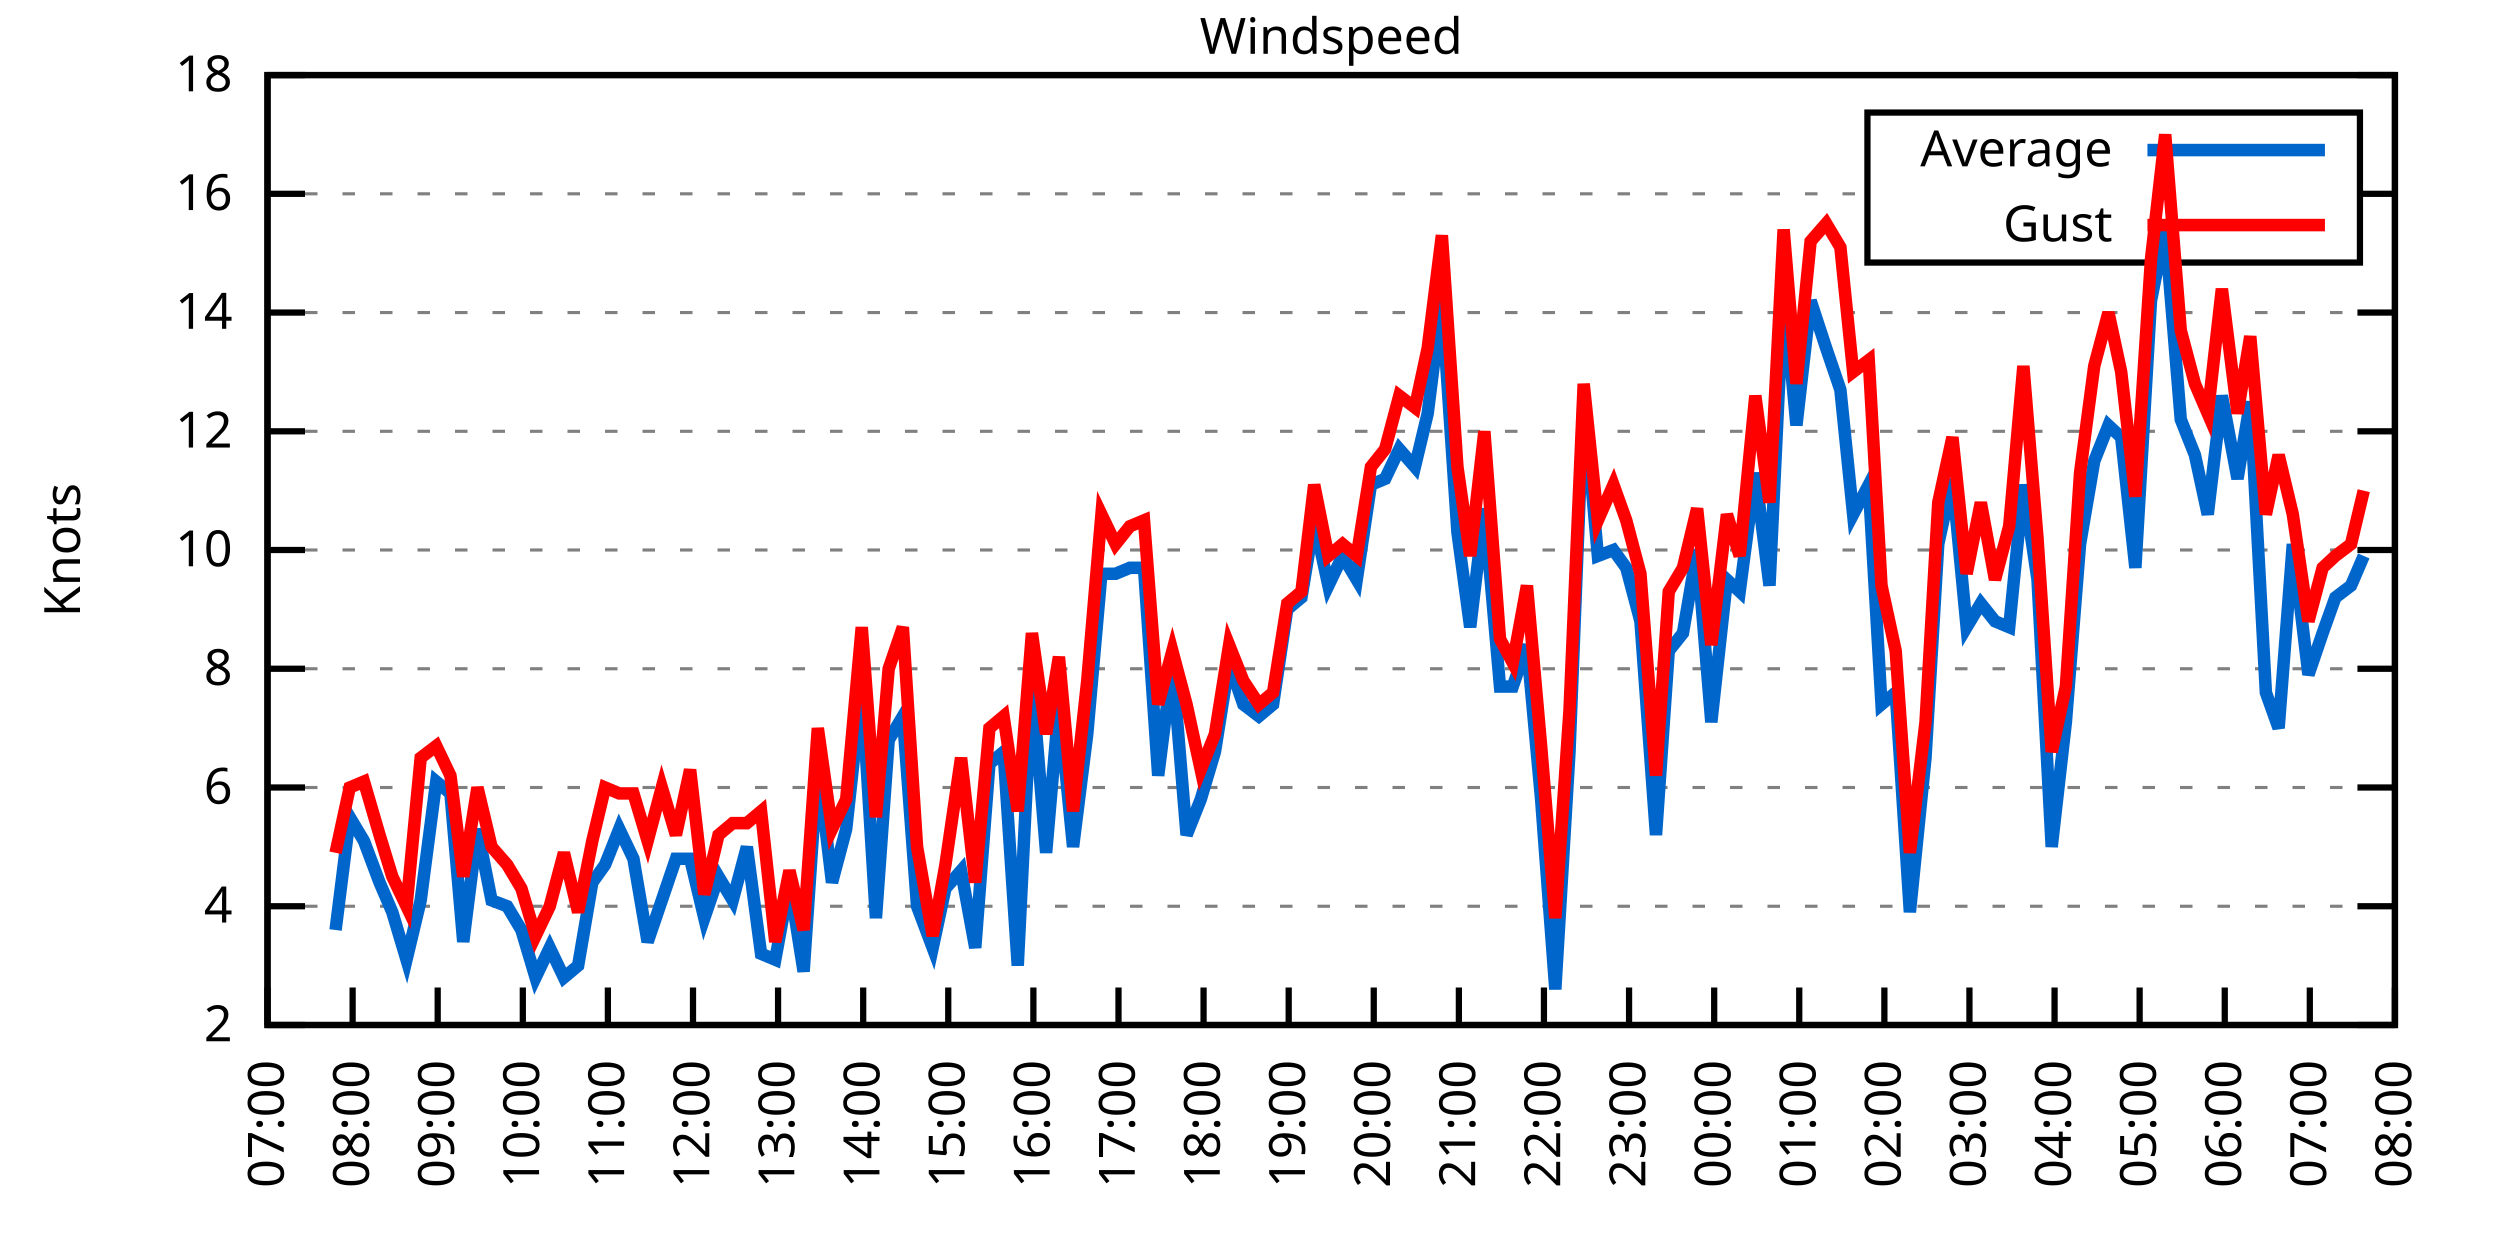
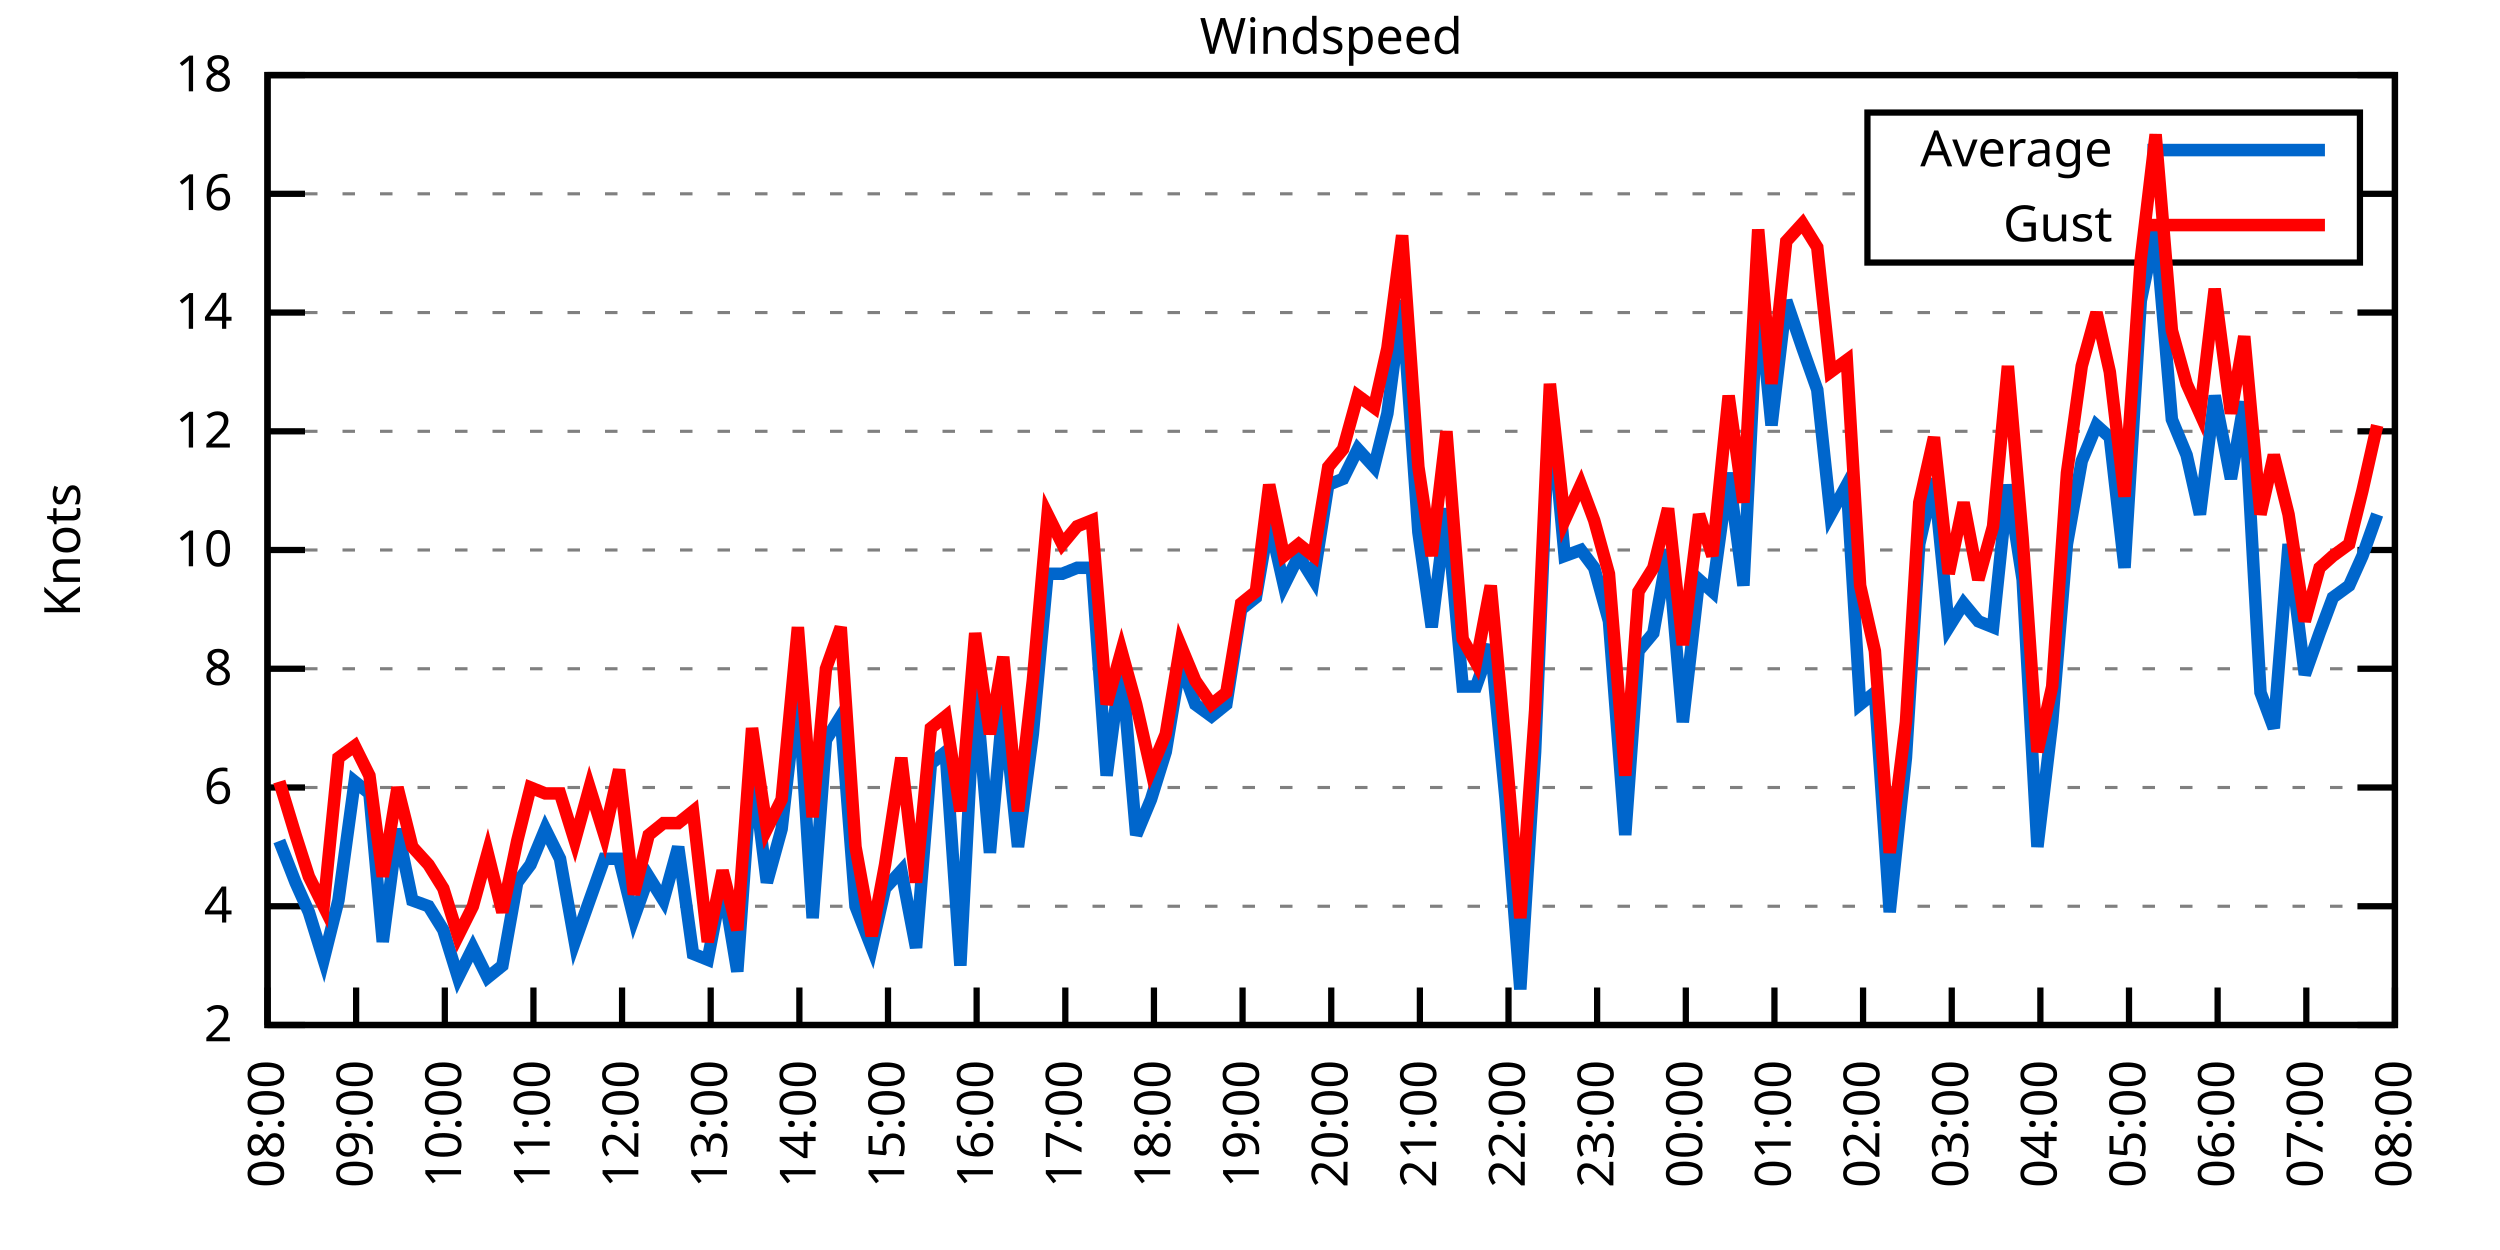
<svg xmlns="http://www.w3.org/2000/svg" xmlns:xlink="http://www.w3.org/1999/xlink" width="400" height="200" viewBox="0 0 400 200">
  <g id="gnuplot_canvas">
    <rect x="0" y="0" width="400" height="200" fill="none" />
    <defs>
      <circle id="gpDot" r="0.5" stroke-width="0.5" stroke="currentColor" />
      <path id="gpPt0" stroke-width="0.333" stroke="currentColor" d="M-1,0 h2 M0,-1 v2" />
      <path id="gpPt1" stroke-width="0.333" stroke="currentColor" d="M-1,-1 L1,1 M1,-1 L-1,1" />
      <path id="gpPt2" stroke-width="0.333" stroke="currentColor" d="M-1,0 L1,0 M0,-1 L0,1 M-1,-1 L1,1 M-1,1 L1,-1" />
      <rect id="gpPt3" stroke-width="0.333" stroke="currentColor" x="-1" y="-1" width="2" height="2" />
      <rect id="gpPt4" stroke-width="0.333" stroke="currentColor" fill="currentColor" x="-1" y="-1" width="2" height="2" />
      <circle id="gpPt5" stroke-width="0.333" stroke="currentColor" cx="0" cy="0" r="1" />
      <use xlink:href="#gpPt5" id="gpPt6" fill="currentColor" stroke="none" />
      <path id="gpPt7" stroke-width="0.333" stroke="currentColor" d="M0,-1.33 L-1.33,0.67 L1.33,0.67 z" />
      <use xlink:href="#gpPt7" id="gpPt8" fill="currentColor" stroke="none" />
      <use xlink:href="#gpPt7" id="gpPt9" stroke="currentColor" transform="rotate(180)" />
      <use xlink:href="#gpPt9" id="gpPt10" fill="currentColor" stroke="none" />
      <use xlink:href="#gpPt3" id="gpPt11" stroke="currentColor" transform="rotate(45)" />
      <use xlink:href="#gpPt11" id="gpPt12" fill="currentColor" stroke="none" />
      <path id="gpPt13" stroke-width="0.333" stroke="currentColor" d="M0,1.330 L1.265,0.411 L0.782,-1.067 L-0.782,-1.076 L-1.265,0.411 z" />
      <use xlink:href="#gpPt13" id="gpPt14" fill="currentColor" stroke="none" />
      <filter id="textbox" filterUnits="objectBoundingBox" x="0" y="0" height="1" width="1">
        <feFlood flood-color="white" flood-opacity="1" result="bgnd" />
        <feComposite in="SourceGraphic" in2="bgnd" operator="atop" />
      </filter>
      <filter id="greybox" filterUnits="objectBoundingBox" x="0" y="0" height="1" width="1">
        <feFlood flood-color="lightgrey" flood-opacity="1" result="grey" />
        <feComposite in="SourceGraphic" in2="grey" operator="atop" />
      </filter>
    </defs>
    <g fill="none" color="white" stroke="currentColor" stroke-width="1.00" stroke-linecap="butt" stroke-linejoin="miter">
</g>
    <g fill="none" color="black" stroke="currentColor" stroke-width="1.00" stroke-linecap="butt" stroke-linejoin="miter">
      <g stroke="none" shape-rendering="crispEdges">
        <polygon fill="rgb(255, 255, 255)" points="42.80,164.00 383.18,164.00 383.18,12.02 42.80,12.02 " />
      </g>
    </g>
    <g fill="none" color="black" stroke="currentColor" stroke-width="1.00" stroke-linecap="butt" stroke-linejoin="miter">
</g>
    <g fill="none" color="black" stroke="black" stroke-width="0.50" stroke-linecap="butt" stroke-linejoin="miter">
</g>
    <g fill="none" color="gray" stroke="currentColor" stroke-width="0.50" stroke-linecap="butt" stroke-linejoin="miter">
      <path stroke="gray" stroke-dasharray="2,4" class="gridline" d="M42.80,164.00 L383.19,164.00  " />
    </g>
    <g fill="none" color="gray" stroke="gray" stroke-width="1.00" stroke-linecap="butt" stroke-linejoin="miter">
</g>
    <g fill="none" color="black" stroke="currentColor" stroke-width="1.00" stroke-linecap="butt" stroke-linejoin="miter">
      <path stroke="black" d="M42.80,164.00 L48.80,164.00 M383.19,164.00 L377.19,164.00  " />
      <g transform="translate(37.20,166.60)" stroke="none" fill="black" font-family="Sans" font-size="8.00" text-anchor="end">
        <text>
          <tspan font-family="Sans"> 2</tspan>
        </text>
      </g>
    </g>
    <g fill="none" color="black" stroke="currentColor" stroke-width="1.00" stroke-linecap="butt" stroke-linejoin="miter">
</g>
    <g fill="none" color="black" stroke="black" stroke-width="0.50" stroke-linecap="butt" stroke-linejoin="miter">
</g>
    <g fill="none" color="gray" stroke="currentColor" stroke-width="0.50" stroke-linecap="butt" stroke-linejoin="miter">
      <path stroke="gray" stroke-dasharray="2,4" class="gridline" d="M42.80,145.00 L383.19,145.00  " />
    </g>
    <g fill="none" color="gray" stroke="gray" stroke-width="1.00" stroke-linecap="butt" stroke-linejoin="miter">
</g>
    <g fill="none" color="black" stroke="currentColor" stroke-width="1.00" stroke-linecap="butt" stroke-linejoin="miter">
      <path stroke="black" d="M42.80,145.00 L48.80,145.00 M383.19,145.00 L377.19,145.00  " />
      <g transform="translate(37.20,147.60)" stroke="none" fill="black" font-family="Sans" font-size="8.00" text-anchor="end">
        <text>
          <tspan font-family="Sans"> 4</tspan>
        </text>
      </g>
    </g>
    <g fill="none" color="black" stroke="currentColor" stroke-width="1.00" stroke-linecap="butt" stroke-linejoin="miter">
</g>
    <g fill="none" color="black" stroke="black" stroke-width="0.50" stroke-linecap="butt" stroke-linejoin="miter">
</g>
    <g fill="none" color="gray" stroke="currentColor" stroke-width="0.50" stroke-linecap="butt" stroke-linejoin="miter">
      <path stroke="gray" stroke-dasharray="2,4" class="gridline" d="M42.80,126.00 L383.19,126.00  " />
    </g>
    <g fill="none" color="gray" stroke="gray" stroke-width="1.00" stroke-linecap="butt" stroke-linejoin="miter">
</g>
    <g fill="none" color="black" stroke="currentColor" stroke-width="1.00" stroke-linecap="butt" stroke-linejoin="miter">
      <path stroke="black" d="M42.80,126.00 L48.80,126.00 M383.19,126.00 L377.19,126.00  " />
      <g transform="translate(37.20,128.60)" stroke="none" fill="black" font-family="Sans" font-size="8.00" text-anchor="end">
        <text>
          <tspan font-family="Sans"> 6</tspan>
        </text>
      </g>
    </g>
    <g fill="none" color="black" stroke="currentColor" stroke-width="1.00" stroke-linecap="butt" stroke-linejoin="miter">
</g>
    <g fill="none" color="black" stroke="black" stroke-width="0.50" stroke-linecap="butt" stroke-linejoin="miter">
</g>
    <g fill="none" color="gray" stroke="currentColor" stroke-width="0.50" stroke-linecap="butt" stroke-linejoin="miter">
      <path stroke="gray" stroke-dasharray="2,4" class="gridline" d="M42.80,107.00 L383.19,107.00  " />
    </g>
    <g fill="none" color="gray" stroke="gray" stroke-width="1.00" stroke-linecap="butt" stroke-linejoin="miter">
</g>
    <g fill="none" color="black" stroke="currentColor" stroke-width="1.00" stroke-linecap="butt" stroke-linejoin="miter">
      <path stroke="black" d="M42.80,107.00 L48.80,107.00 M383.19,107.00 L377.19,107.00  " />
      <g transform="translate(37.20,109.60)" stroke="none" fill="black" font-family="Sans" font-size="8.00" text-anchor="end">
        <text>
          <tspan font-family="Sans"> 8</tspan>
        </text>
      </g>
    </g>
    <g fill="none" color="black" stroke="currentColor" stroke-width="1.00" stroke-linecap="butt" stroke-linejoin="miter">
</g>
    <g fill="none" color="black" stroke="black" stroke-width="0.50" stroke-linecap="butt" stroke-linejoin="miter">
</g>
    <g fill="none" color="gray" stroke="currentColor" stroke-width="0.50" stroke-linecap="butt" stroke-linejoin="miter">
      <path stroke="gray" stroke-dasharray="2,4" class="gridline" d="M42.80,88.00 L383.19,88.00  " />
    </g>
    <g fill="none" color="gray" stroke="gray" stroke-width="1.00" stroke-linecap="butt" stroke-linejoin="miter">
</g>
    <g fill="none" color="black" stroke="currentColor" stroke-width="1.00" stroke-linecap="butt" stroke-linejoin="miter">
      <path stroke="black" d="M42.80,88.00 L48.80,88.00 M383.19,88.00 L377.19,88.00  " />
      <g transform="translate(37.20,90.60)" stroke="none" fill="black" font-family="Sans" font-size="8.00" text-anchor="end">
        <text>
          <tspan font-family="Sans"> 10</tspan>
        </text>
      </g>
    </g>
    <g fill="none" color="black" stroke="currentColor" stroke-width="1.00" stroke-linecap="butt" stroke-linejoin="miter">
</g>
    <g fill="none" color="black" stroke="black" stroke-width="0.50" stroke-linecap="butt" stroke-linejoin="miter">
</g>
    <g fill="none" color="gray" stroke="currentColor" stroke-width="0.50" stroke-linecap="butt" stroke-linejoin="miter">
      <path stroke="gray" stroke-dasharray="2,4" class="gridline" d="M42.80,69.01 L383.19,69.01  " />
    </g>
    <g fill="none" color="gray" stroke="gray" stroke-width="1.00" stroke-linecap="butt" stroke-linejoin="miter">
</g>
    <g fill="none" color="black" stroke="currentColor" stroke-width="1.00" stroke-linecap="butt" stroke-linejoin="miter">
      <path stroke="black" d="M42.80,69.01 L48.80,69.01 M383.19,69.01 L377.19,69.01  " />
      <g transform="translate(37.20,71.61)" stroke="none" fill="black" font-family="Sans" font-size="8.00" text-anchor="end">
        <text>
          <tspan font-family="Sans"> 12</tspan>
        </text>
      </g>
    </g>
    <g fill="none" color="black" stroke="currentColor" stroke-width="1.00" stroke-linecap="butt" stroke-linejoin="miter">
</g>
    <g fill="none" color="black" stroke="black" stroke-width="0.50" stroke-linecap="butt" stroke-linejoin="miter">
</g>
    <g fill="none" color="gray" stroke="currentColor" stroke-width="0.50" stroke-linecap="butt" stroke-linejoin="miter">
      <path stroke="gray" stroke-dasharray="2,4" class="gridline" d="M42.80,50.01 L383.19,50.01  " />
    </g>
    <g fill="none" color="gray" stroke="gray" stroke-width="1.00" stroke-linecap="butt" stroke-linejoin="miter">
</g>
    <g fill="none" color="black" stroke="currentColor" stroke-width="1.00" stroke-linecap="butt" stroke-linejoin="miter">
      <path stroke="black" d="M42.80,50.01 L48.80,50.01 M383.19,50.01 L377.19,50.01  " />
      <g transform="translate(37.20,52.61)" stroke="none" fill="black" font-family="Sans" font-size="8.00" text-anchor="end">
        <text>
          <tspan font-family="Sans"> 14</tspan>
        </text>
      </g>
    </g>
    <g fill="none" color="black" stroke="currentColor" stroke-width="1.00" stroke-linecap="butt" stroke-linejoin="miter">
</g>
    <g fill="none" color="black" stroke="black" stroke-width="0.50" stroke-linecap="butt" stroke-linejoin="miter">
</g>
    <g fill="none" color="gray" stroke="currentColor" stroke-width="0.50" stroke-linecap="butt" stroke-linejoin="miter">
      <path stroke="gray" stroke-dasharray="2,4" class="gridline" d="M42.80,31.01 L298.79,31.01 M377.59,31.01 L383.19,31.01  " />
    </g>
    <g fill="none" color="gray" stroke="gray" stroke-width="1.00" stroke-linecap="butt" stroke-linejoin="miter">
</g>
    <g fill="none" color="black" stroke="currentColor" stroke-width="1.00" stroke-linecap="butt" stroke-linejoin="miter">
      <path stroke="black" d="M42.80,31.01 L48.80,31.01 M383.19,31.01 L377.19,31.01  " />
      <g transform="translate(37.20,33.61)" stroke="none" fill="black" font-family="Sans" font-size="8.00" text-anchor="end">
        <text>
          <tspan font-family="Sans"> 16</tspan>
        </text>
      </g>
    </g>
    <g fill="none" color="black" stroke="currentColor" stroke-width="1.00" stroke-linecap="butt" stroke-linejoin="miter">
</g>
    <g fill="none" color="black" stroke="black" stroke-width="0.50" stroke-linecap="butt" stroke-linejoin="miter">
</g>
    <g fill="none" color="gray" stroke="currentColor" stroke-width="0.50" stroke-linecap="butt" stroke-linejoin="miter">
      <path stroke="gray" stroke-dasharray="2,4" class="gridline" d="M42.80,12.01 L383.19,12.01  " />
    </g>
    <g fill="none" color="gray" stroke="gray" stroke-width="1.00" stroke-linecap="butt" stroke-linejoin="miter">
</g>
    <g fill="none" color="black" stroke="currentColor" stroke-width="1.00" stroke-linecap="butt" stroke-linejoin="miter">
      <path stroke="black" d="M42.80,12.01 L48.80,12.01 M383.19,12.01 L377.19,12.01  " />
      <g transform="translate(37.20,14.61)" stroke="none" fill="black" font-family="Sans" font-size="8.00" text-anchor="end">
        <text>
          <tspan font-family="Sans"> 18</tspan>
        </text>
      </g>
    </g>
    <g fill="none" color="black" stroke="currentColor" stroke-width="1.00" stroke-linecap="butt" stroke-linejoin="miter">
      <path stroke="black" d="M42.80,164.00 L42.80,158.00  " />
      <g transform="translate(45.40,169.60) rotate(270.00)" stroke="none" fill="black" font-family="Sans" font-size="8.00" text-anchor="end">
        <text>
-           <tspan font-family="Sans">07:00</tspan>
-         </text>
-       </g>
-     </g>
-     <g fill="none" color="black" stroke="currentColor" stroke-width="1.00" stroke-linecap="butt" stroke-linejoin="miter">
-       <path stroke="black" d="M56.42,164.00 L56.42,158.00  " />
-       <g transform="translate(59.02,169.60) rotate(270.00)" stroke="none" fill="black" font-family="Sans" font-size="8.00" text-anchor="end">
-         <text>
          <tspan font-family="Sans">08:00</tspan>
        </text>
      </g>
    </g>
    <g fill="none" color="black" stroke="currentColor" stroke-width="1.00" stroke-linecap="butt" stroke-linejoin="miter">
-       <path stroke="black" d="M70.03,164.00 L70.03,158.00  " />
-       <g transform="translate(72.63,169.60) rotate(270.00)" stroke="none" fill="black" font-family="Sans" font-size="8.00" text-anchor="end">
+       <path stroke="black" d="M56.98,164.00 L56.98,158.00  " />
+       <g transform="translate(59.58,169.60) rotate(270.00)" stroke="none" fill="black" font-family="Sans" font-size="8.00" text-anchor="end">
        <text>
          <tspan font-family="Sans">09:00</tspan>
        </text>
      </g>
    </g>
    <g fill="none" color="black" stroke="currentColor" stroke-width="1.00" stroke-linecap="butt" stroke-linejoin="miter">
-       <path stroke="black" d="M83.65,164.00 L83.65,158.00  " />
-       <g transform="translate(86.25,169.60) rotate(270.00)" stroke="none" fill="black" font-family="Sans" font-size="8.00" text-anchor="end">
+       <path stroke="black" d="M71.17,164.00 L71.17,158.00  " />
+       <g transform="translate(73.77,169.60) rotate(270.00)" stroke="none" fill="black" font-family="Sans" font-size="8.00" text-anchor="end">
        <text>
          <tspan font-family="Sans">10:00</tspan>
        </text>
      </g>
    </g>
    <g fill="none" color="black" stroke="currentColor" stroke-width="1.00" stroke-linecap="butt" stroke-linejoin="miter">
-       <path stroke="black" d="M97.26,164.00 L97.26,158.00  " />
-       <g transform="translate(99.86,169.60) rotate(270.00)" stroke="none" fill="black" font-family="Sans" font-size="8.00" text-anchor="end">
+       <path stroke="black" d="M85.35,164.00 L85.35,158.00  " />
+       <g transform="translate(87.95,169.60) rotate(270.00)" stroke="none" fill="black" font-family="Sans" font-size="8.00" text-anchor="end">
        <text>
          <tspan font-family="Sans">11:00</tspan>
        </text>
      </g>
    </g>
    <g fill="none" color="black" stroke="currentColor" stroke-width="1.00" stroke-linecap="butt" stroke-linejoin="miter">
-       <path stroke="black" d="M110.88,164.00 L110.88,158.00  " />
-       <g transform="translate(113.48,169.60) rotate(270.00)" stroke="none" fill="black" font-family="Sans" font-size="8.00" text-anchor="end">
+       <path stroke="black" d="M99.53,164.00 L99.53,158.00  " />
+       <g transform="translate(102.13,169.60) rotate(270.00)" stroke="none" fill="black" font-family="Sans" font-size="8.00" text-anchor="end">
        <text>
          <tspan font-family="Sans">12:00</tspan>
        </text>
      </g>
    </g>
    <g fill="none" color="black" stroke="currentColor" stroke-width="1.00" stroke-linecap="butt" stroke-linejoin="miter">
-       <path stroke="black" d="M124.49,164.00 L124.49,158.00  " />
-       <g transform="translate(127.09,169.60) rotate(270.00)" stroke="none" fill="black" font-family="Sans" font-size="8.00" text-anchor="end">
+       <path stroke="black" d="M113.71,164.00 L113.71,158.00  " />
+       <g transform="translate(116.31,169.60) rotate(270.00)" stroke="none" fill="black" font-family="Sans" font-size="8.00" text-anchor="end">
        <text>
          <tspan font-family="Sans">13:00</tspan>
        </text>
      </g>
    </g>
    <g fill="none" color="black" stroke="currentColor" stroke-width="1.00" stroke-linecap="butt" stroke-linejoin="miter">
-       <path stroke="black" d="M138.11,164.00 L138.11,158.00  " />
-       <g transform="translate(140.71,169.60) rotate(270.00)" stroke="none" fill="black" font-family="Sans" font-size="8.00" text-anchor="end">
+       <path stroke="black" d="M127.90,164.00 L127.90,158.00  " />
+       <g transform="translate(130.50,169.60) rotate(270.00)" stroke="none" fill="black" font-family="Sans" font-size="8.00" text-anchor="end">
        <text>
          <tspan font-family="Sans">14:00</tspan>
        </text>
      </g>
    </g>
    <g fill="none" color="black" stroke="currentColor" stroke-width="1.00" stroke-linecap="butt" stroke-linejoin="miter">
-       <path stroke="black" d="M151.72,164.00 L151.72,158.00  " />
-       <g transform="translate(154.32,169.60) rotate(270.00)" stroke="none" fill="black" font-family="Sans" font-size="8.00" text-anchor="end">
+       <path stroke="black" d="M142.08,164.00 L142.08,158.00  " />
+       <g transform="translate(144.68,169.60) rotate(270.00)" stroke="none" fill="black" font-family="Sans" font-size="8.00" text-anchor="end">
        <text>
          <tspan font-family="Sans">15:00</tspan>
        </text>
      </g>
    </g>
    <g fill="none" color="black" stroke="currentColor" stroke-width="1.00" stroke-linecap="butt" stroke-linejoin="miter">
-       <path stroke="black" d="M165.34,164.00 L165.34,158.00  " />
-       <g transform="translate(167.94,169.60) rotate(270.00)" stroke="none" fill="black" font-family="Sans" font-size="8.00" text-anchor="end">
+       <path stroke="black" d="M156.26,164.00 L156.26,158.00  " />
+       <g transform="translate(158.86,169.60) rotate(270.00)" stroke="none" fill="black" font-family="Sans" font-size="8.00" text-anchor="end">
        <text>
          <tspan font-family="Sans">16:00</tspan>
        </text>
      </g>
    </g>
    <g fill="none" color="black" stroke="currentColor" stroke-width="1.00" stroke-linecap="butt" stroke-linejoin="miter">
-       <path stroke="black" d="M178.96,164.00 L178.96,158.00  " />
-       <g transform="translate(181.56,169.60) rotate(270.00)" stroke="none" fill="black" font-family="Sans" font-size="8.00" text-anchor="end">
+       <path stroke="black" d="M170.45,164.00 L170.45,158.00  " />
+       <g transform="translate(173.05,169.60) rotate(270.00)" stroke="none" fill="black" font-family="Sans" font-size="8.00" text-anchor="end">
        <text>
          <tspan font-family="Sans">17:00</tspan>
        </text>
      </g>
    </g>
    <g fill="none" color="black" stroke="currentColor" stroke-width="1.00" stroke-linecap="butt" stroke-linejoin="miter">
-       <path stroke="black" d="M192.57,164.00 L192.57,158.00  " />
-       <g transform="translate(195.17,169.60) rotate(270.00)" stroke="none" fill="black" font-family="Sans" font-size="8.00" text-anchor="end">
+       <path stroke="black" d="M184.63,164.00 L184.63,158.00  " />
+       <g transform="translate(187.23,169.60) rotate(270.00)" stroke="none" fill="black" font-family="Sans" font-size="8.00" text-anchor="end">
        <text>
          <tspan font-family="Sans">18:00</tspan>
        </text>
      </g>
    </g>
    <g fill="none" color="black" stroke="currentColor" stroke-width="1.00" stroke-linecap="butt" stroke-linejoin="miter">
-       <path stroke="black" d="M206.19,164.00 L206.19,158.00  " />
-       <g transform="translate(208.79,169.60) rotate(270.00)" stroke="none" fill="black" font-family="Sans" font-size="8.00" text-anchor="end">
+       <path stroke="black" d="M198.81,164.00 L198.81,158.00  " />
+       <g transform="translate(201.41,169.60) rotate(270.00)" stroke="none" fill="black" font-family="Sans" font-size="8.00" text-anchor="end">
        <text>
          <tspan font-family="Sans">19:00</tspan>
        </text>
      </g>
    </g>
    <g fill="none" color="black" stroke="currentColor" stroke-width="1.00" stroke-linecap="butt" stroke-linejoin="miter">
-       <path stroke="black" d="M219.80,164.00 L219.80,158.00  " />
-       <g transform="translate(222.40,169.60) rotate(270.00)" stroke="none" fill="black" font-family="Sans" font-size="8.00" text-anchor="end">
+       <path stroke="black" d="M213.00,164.00 L213.00,158.00  " />
+       <g transform="translate(215.60,169.60) rotate(270.00)" stroke="none" fill="black" font-family="Sans" font-size="8.00" text-anchor="end">
        <text>
          <tspan font-family="Sans">20:00</tspan>
        </text>
      </g>
    </g>
    <g fill="none" color="black" stroke="currentColor" stroke-width="1.00" stroke-linecap="butt" stroke-linejoin="miter">
-       <path stroke="black" d="M233.42,164.00 L233.42,158.00  " />
-       <g transform="translate(236.02,169.60) rotate(270.00)" stroke="none" fill="black" font-family="Sans" font-size="8.00" text-anchor="end">
+       <path stroke="black" d="M227.18,164.00 L227.18,158.00  " />
+       <g transform="translate(229.78,169.60) rotate(270.00)" stroke="none" fill="black" font-family="Sans" font-size="8.00" text-anchor="end">
        <text>
          <tspan font-family="Sans">21:00</tspan>
        </text>
      </g>
    </g>
    <g fill="none" color="black" stroke="currentColor" stroke-width="1.00" stroke-linecap="butt" stroke-linejoin="miter">
-       <path stroke="black" d="M247.03,164.00 L247.03,158.00  " />
-       <g transform="translate(249.63,169.60) rotate(270.00)" stroke="none" fill="black" font-family="Sans" font-size="8.00" text-anchor="end">
+       <path stroke="black" d="M241.36,164.00 L241.36,158.00  " />
+       <g transform="translate(243.96,169.60) rotate(270.00)" stroke="none" fill="black" font-family="Sans" font-size="8.00" text-anchor="end">
        <text>
          <tspan font-family="Sans">22:00</tspan>
        </text>
      </g>
    </g>
    <g fill="none" color="black" stroke="currentColor" stroke-width="1.00" stroke-linecap="butt" stroke-linejoin="miter">
-       <path stroke="black" d="M260.65,164.00 L260.65,158.00  " />
-       <g transform="translate(263.25,169.60) rotate(270.00)" stroke="none" fill="black" font-family="Sans" font-size="8.00" text-anchor="end">
+       <path stroke="black" d="M255.54,164.00 L255.54,158.00  " />
+       <g transform="translate(258.14,169.60) rotate(270.00)" stroke="none" fill="black" font-family="Sans" font-size="8.00" text-anchor="end">
        <text>
          <tspan font-family="Sans">23:00</tspan>
        </text>
      </g>
    </g>
    <g fill="none" color="black" stroke="currentColor" stroke-width="1.00" stroke-linecap="butt" stroke-linejoin="miter">
-       <path stroke="black" d="M274.27,164.00 L274.27,158.00  " />
-       <g transform="translate(276.87,169.60) rotate(270.00)" stroke="none" fill="black" font-family="Sans" font-size="8.00" text-anchor="end">
+       <path stroke="black" d="M269.73,164.00 L269.73,158.00  " />
+       <g transform="translate(272.33,169.60) rotate(270.00)" stroke="none" fill="black" font-family="Sans" font-size="8.00" text-anchor="end">
        <text>
          <tspan font-family="Sans">00:00</tspan>
        </text>
      </g>
    </g>
    <g fill="none" color="black" stroke="currentColor" stroke-width="1.00" stroke-linecap="butt" stroke-linejoin="miter">
-       <path stroke="black" d="M287.88,164.00 L287.88,158.00  " />
-       <g transform="translate(290.48,169.60) rotate(270.00)" stroke="none" fill="black" font-family="Sans" font-size="8.00" text-anchor="end">
+       <path stroke="black" d="M283.91,164.00 L283.91,158.00  " />
+       <g transform="translate(286.51,169.60) rotate(270.00)" stroke="none" fill="black" font-family="Sans" font-size="8.00" text-anchor="end">
        <text>
          <tspan font-family="Sans">01:00</tspan>
        </text>
      </g>
    </g>
    <g fill="none" color="black" stroke="currentColor" stroke-width="1.00" stroke-linecap="butt" stroke-linejoin="miter">
-       <path stroke="black" d="M301.50,164.00 L301.50,158.00  " />
-       <g transform="translate(304.10,169.60) rotate(270.00)" stroke="none" fill="black" font-family="Sans" font-size="8.00" text-anchor="end">
+       <path stroke="black" d="M298.09,164.00 L298.09,158.00  " />
+       <g transform="translate(300.69,169.60) rotate(270.00)" stroke="none" fill="black" font-family="Sans" font-size="8.00" text-anchor="end">
        <text>
          <tspan font-family="Sans">02:00</tspan>
        </text>
      </g>
    </g>
    <g fill="none" color="black" stroke="currentColor" stroke-width="1.00" stroke-linecap="butt" stroke-linejoin="miter">
-       <path stroke="black" d="M315.11,164.00 L315.11,158.00  " />
-       <g transform="translate(317.71,169.60) rotate(270.00)" stroke="none" fill="black" font-family="Sans" font-size="8.00" text-anchor="end">
+       <path stroke="black" d="M312.28,164.00 L312.28,158.00  " />
+       <g transform="translate(314.88,169.60) rotate(270.00)" stroke="none" fill="black" font-family="Sans" font-size="8.00" text-anchor="end">
        <text>
          <tspan font-family="Sans">03:00</tspan>
        </text>
      </g>
    </g>
    <g fill="none" color="black" stroke="currentColor" stroke-width="1.00" stroke-linecap="butt" stroke-linejoin="miter">
-       <path stroke="black" d="M328.73,164.00 L328.73,158.00  " />
-       <g transform="translate(331.33,169.60) rotate(270.00)" stroke="none" fill="black" font-family="Sans" font-size="8.00" text-anchor="end">
+       <path stroke="black" d="M326.46,164.00 L326.46,158.00  " />
+       <g transform="translate(329.06,169.60) rotate(270.00)" stroke="none" fill="black" font-family="Sans" font-size="8.00" text-anchor="end">
        <text>
          <tspan font-family="Sans">04:00</tspan>
        </text>
      </g>
    </g>
    <g fill="none" color="black" stroke="currentColor" stroke-width="1.00" stroke-linecap="butt" stroke-linejoin="miter">
-       <path stroke="black" d="M342.34,164.00 L342.34,158.00  " />
-       <g transform="translate(344.94,169.60) rotate(270.00)" stroke="none" fill="black" font-family="Sans" font-size="8.00" text-anchor="end">
+       <path stroke="black" d="M340.64,164.00 L340.64,158.00  " />
+       <g transform="translate(343.24,169.60) rotate(270.00)" stroke="none" fill="black" font-family="Sans" font-size="8.00" text-anchor="end">
        <text>
          <tspan font-family="Sans">05:00</tspan>
        </text>
      </g>
    </g>
    <g fill="none" color="black" stroke="currentColor" stroke-width="1.00" stroke-linecap="butt" stroke-linejoin="miter">
-       <path stroke="black" d="M355.96,164.00 L355.96,158.00  " />
-       <g transform="translate(358.56,169.60) rotate(270.00)" stroke="none" fill="black" font-family="Sans" font-size="8.00" text-anchor="end">
+       <path stroke="black" d="M354.82,164.00 L354.82,158.00  " />
+       <g transform="translate(357.42,169.60) rotate(270.00)" stroke="none" fill="black" font-family="Sans" font-size="8.00" text-anchor="end">
        <text>
          <tspan font-family="Sans">06:00</tspan>
        </text>
      </g>
    </g>
    <g fill="none" color="black" stroke="currentColor" stroke-width="1.00" stroke-linecap="butt" stroke-linejoin="miter">
-       <path stroke="black" d="M369.57,164.00 L369.57,158.00  " />
-       <g transform="translate(372.17,169.60) rotate(270.00)" stroke="none" fill="black" font-family="Sans" font-size="8.00" text-anchor="end">
+       <path stroke="black" d="M369.01,164.00 L369.01,158.00  " />
+       <g transform="translate(371.61,169.60) rotate(270.00)" stroke="none" fill="black" font-family="Sans" font-size="8.00" text-anchor="end">
        <text>
          <tspan font-family="Sans">07:00</tspan>
        </text>
      </g>
    </g>
    <g fill="none" color="black" stroke="currentColor" stroke-width="1.00" stroke-linecap="butt" stroke-linejoin="miter">
      <path stroke="black" d="M383.19,164.00 L383.19,158.00  " />
      <g transform="translate(385.79,169.60) rotate(270.00)" stroke="none" fill="black" font-family="Sans" font-size="8.00" text-anchor="end">
        <text>
          <tspan font-family="Sans">08:00</tspan>
        </text>
      </g>
    </g>
    <g fill="none" color="black" stroke="currentColor" stroke-width="1.00" stroke-linecap="butt" stroke-linejoin="miter">
</g>
    <g fill="none" color="black" stroke="currentColor" stroke-width="1.00" stroke-linecap="butt" stroke-linejoin="miter">
      <path stroke="black" d="M42.80,12.01 L42.80,164.00 L383.19,164.00 L383.19,12.01 L42.80,12.01 Z  " />
    </g>
    <g fill="none" color="black" stroke="currentColor" stroke-width="1.00" stroke-linecap="butt" stroke-linejoin="miter">
</g>
    <g fill="none" color="black" stroke="currentColor" stroke-width="1.00" stroke-linecap="butt" stroke-linejoin="miter">
      <path stroke="black" d="M298.79,42.01 L298.79,18.01 L377.59,18.01 L377.59,42.01 L298.79,42.01 Z  " />
    </g>
    <g id="Windspeed_plot_1">
      <g fill="none" color="white" stroke="black" stroke-width="2.00" stroke-linecap="butt" stroke-linejoin="miter">
</g>
      <g fill="none" color="black" stroke="currentColor" stroke-width="2.00" stroke-linecap="butt" stroke-linejoin="miter">
        <g transform="translate(337.99,26.61)" stroke="none" fill="black" font-family="Sans" font-size="8.00" text-anchor="end">
          <text>
            <tspan font-family="Sans">Average</tspan>
          </text>
        </g>
      </g>
      <g fill="none" color="black" stroke="currentColor" stroke-width="2.00" stroke-linecap="butt" stroke-linejoin="miter">
-         <path stroke="rgb(  0, 102, 204)" d="M343.59,24.01 L371.99,24.01 M53.69,148.80 L55.96,130.75 L58.23,134.55 L60.73,141.20 L62.77,145.95 L65.04,153.55   L67.31,144.05 L69.80,125.05 L72.07,126.95 L74.12,150.70 L76.39,132.65 L78.65,144.05 L81.15,145.00 L83.42,148.80   L85.69,156.40 L87.96,151.65 L90.23,156.40 L92.50,154.50 L94.77,141.20 L96.81,138.35 L99.08,132.65 L101.35,137.40   L103.62,150.70 L105.89,144.05 L108.15,137.40 L110.42,137.40 L112.69,146.90 L114.96,140.25 L117.23,144.05 L119.50,135.50   L121.77,152.60 L124.04,153.55 L126.31,141.20 L128.58,155.45 L130.85,122.20 L133.12,141.20 L135.39,132.65 L137.88,109.85   L140.15,146.90 L142.19,118.40 L144.46,114.60 L146.73,145.00 L149.23,151.65 L151.27,142.15 L153.77,139.30 L156.04,151.65   L158.31,122.20 L160.57,120.30 L162.84,154.50 L165.11,108.90 L167.38,136.45 L169.43,112.70 L171.69,135.50 L173.96,117.45   L176.23,91.80 L178.50,91.80 L180.77,90.85 L183.04,90.85 L185.31,124.10 L187.58,106.05 L189.85,133.60 L192.12,127.90   L194.39,120.30 L196.66,106.05 L198.93,112.70 L201.42,114.60 L203.69,112.70 L205.96,97.50 L208.23,95.60 L210.27,83.26   L212.54,93.70 L214.81,88.95 L217.08,92.75 L219.35,77.56 L221.62,76.61 L223.89,71.86 L226.38,74.71 L228.43,66.16   L230.70,48.11 L233.19,85.16 L235.23,100.35 L237.50,81.36 L240.00,109.85 L242.04,109.85 L244.31,103.20 L246.58,127.90   L248.85,158.30 L251.12,120.30 L253.39,63.31 L255.66,88.95 L258.15,88.00 L260.20,90.85 L262.47,99.40 L264.96,133.60   L267.00,104.15 L269.27,101.30 L271.54,88.00 L273.81,115.55 L276.31,92.75 L278.35,94.65 L280.85,75.66 L283.12,93.70   L285.38,46.21 L287.43,68.06 L289.70,48.11 L292.19,55.71 L294.46,62.36 L296.50,82.31 L299.00,77.56 L301.04,112.70   L303.31,110.80 L305.58,145.95 L308.08,121.25 L310.12,87.06 L312.39,76.61 L314.66,100.35 L316.93,96.55 L319.20,99.40   L321.47,100.35 L323.74,77.56 L326.00,92.75 L328.27,135.50 L330.54,115.55 L332.81,87.06 L335.08,73.76 L337.35,68.06   L339.39,69.96 L341.66,90.85 L344.16,48.11 L346.43,36.71 L348.92,67.11 L351.19,72.81 L353.24,82.31 L355.50,63.31   L358.00,76.61 L360.04,64.26 L362.54,110.80 L364.58,116.50 L366.85,87.06 L369.35,107.95 L371.62,101.30 L373.66,95.60   L376.16,93.70 L378.20,88.95  " />
+         <path stroke="rgb(  0, 102, 204)" d="M343.59,24.01 L371.99,24.01 M44.69,134.55 L47.29,141.20 L49.42,145.95 L51.78,153.55 L54.15,144.05 L56.75,125.05   L59.11,126.95 L61.24,150.70 L63.60,132.65 L65.97,144.05 L68.57,145.00 L70.93,148.80 L73.29,156.40 L75.66,151.65   L78.02,156.40 L80.38,154.50 L82.75,141.20 L84.88,138.35 L87.24,132.65 L89.60,137.40 L91.97,150.70 L94.33,144.05   L96.70,137.40 L99.06,137.40 L101.42,146.90 L103.79,140.25 L106.15,144.05 L108.51,135.50 L110.88,152.60 L113.24,153.55   L115.61,141.20 L117.97,155.45 L120.33,122.20 L122.70,141.20 L125.06,132.65 L127.66,109.85 L130.02,146.90 L132.15,118.40   L134.52,114.60 L136.88,145.00 L139.48,151.65 L141.61,142.15 L144.21,139.30 L146.57,151.65 L148.94,122.20 L151.30,120.30   L153.66,154.50 L156.03,108.90 L158.39,136.45 L160.52,112.70 L162.88,135.50 L165.25,117.45 L167.61,91.80 L169.97,91.80   L172.34,90.85 L174.70,90.85 L177.06,124.10 L179.43,106.05 L181.79,133.60 L184.16,127.90 L186.52,120.30 L188.88,106.05   L191.25,112.70 L193.85,114.60 L196.21,112.70 L198.58,97.50 L200.94,95.60 L203.07,83.26 L205.43,93.70 L207.79,88.95   L210.16,92.75 L212.52,77.56 L214.89,76.61 L217.25,71.86 L219.85,74.71 L221.98,66.16 L224.34,48.11 L226.94,85.16   L229.07,100.35 L231.43,81.36 L234.03,109.85 L236.16,109.85 L238.52,103.20 L240.89,127.90 L243.25,158.30 L245.62,120.30   L247.98,63.31 L250.34,88.95 L252.94,88.00 L255.07,90.85 L257.43,99.40 L260.04,133.60 L262.16,104.15 L264.53,101.30   L266.89,88.00 L269.25,115.55 L271.85,92.75 L273.98,94.65 L276.58,75.66 L278.95,93.70 L281.31,46.21 L283.44,68.06   L285.80,48.11 L288.40,55.71 L290.76,62.36 L292.89,82.31 L295.49,77.56 L297.62,112.70 L299.98,110.80 L302.35,145.95   L304.95,121.25 L307.08,87.06 L309.44,76.61 L311.80,100.35 L314.17,96.55 L316.53,99.40 L318.89,100.35 L321.26,77.56   L323.62,92.75 L325.99,135.50 L328.35,115.55 L330.71,87.06 L333.08,73.76 L335.44,68.06 L337.57,69.96 L339.93,90.85   L342.53,48.11 L344.90,36.71 L347.50,67.11 L349.86,72.81 L351.99,82.31 L354.35,63.31 L356.95,76.61 L359.08,64.26   L361.68,110.80 L363.81,116.50 L366.17,87.06 L368.77,107.95 L371.13,101.30 L373.26,95.60 L375.86,93.70 L377.99,88.95   L380.35,82.31  " />
      </g>
    </g>
    <g id="Windspeed_plot_2">
      <g fill="none" color="black" stroke="currentColor" stroke-width="2.00" stroke-linecap="butt" stroke-linejoin="miter">
        <g transform="translate(337.99,38.61)" stroke="none" fill="black" font-family="Sans" font-size="8.00" text-anchor="end">
          <text>
            <tspan font-family="Sans">Gust</tspan>
          </text>
        </g>
      </g>
      <g fill="none" color="black" stroke="currentColor" stroke-width="2.00" stroke-linecap="butt" stroke-linejoin="miter">
-         <path stroke="rgb(255,   0,   0)" d="M343.59,36.01 L371.99,36.01 M53.69,136.45 L55.96,126.00 L58.23,125.05 L60.73,133.60 L62.77,140.25 L65.04,145.00   L67.31,121.25 L69.80,119.35 L72.07,124.10 L74.12,140.25 L76.39,126.00 L78.65,135.50 L81.15,138.35 L83.42,142.15   L85.69,149.75 L87.96,145.00 L90.23,136.45 L92.50,145.95 L94.77,134.55 L96.81,126.00 L99.08,126.95 L101.35,126.95   L103.62,134.55 L105.89,126.00 L108.15,133.60 L110.42,123.15 L112.69,143.10 L114.96,133.60 L117.23,131.70 L119.50,131.70   L121.77,129.80 L124.04,150.70 L126.31,139.30 L128.58,148.80 L130.85,116.50 L133.12,132.65 L135.39,127.90 L137.88,100.35   L140.15,130.75 L142.19,107.00 L144.46,100.35 L146.73,135.50 L149.23,149.75 L151.27,138.35 L153.77,121.25 L156.04,141.20   L158.31,116.50 L160.57,114.60 L162.84,129.80 L165.11,101.30 L167.38,117.45 L169.43,105.10 L171.69,129.80 L173.96,108.90   L176.23,82.31 L178.50,87.06 L180.77,84.21 L183.04,83.26 L185.31,112.70 L187.58,104.15 L189.85,112.70 L192.12,123.15   L194.39,117.45 L196.66,103.20 L198.93,108.90 L201.42,112.70 L203.69,110.80 L205.96,96.55 L208.23,94.65 L210.27,77.56   L212.54,88.95 L214.81,87.06 L217.08,88.95 L219.35,74.71 L221.62,71.86 L223.89,63.31 L226.38,65.21 L228.43,55.71   L230.70,37.66 L233.19,74.71 L235.23,88.95 L237.50,69.01 L240.00,102.25 L242.04,106.05 L244.31,93.70 L246.58,119.35   L248.85,146.90 L251.12,113.65 L253.39,61.41 L255.66,83.26 L258.15,77.56 L260.20,83.26 L262.47,91.80 L264.96,124.10   L267.00,94.65 L269.27,90.85 L271.54,81.36 L273.81,103.20 L276.31,82.31 L278.35,88.95 L280.85,63.31 L283.12,80.41   L285.38,36.71 L287.43,61.41 L289.70,38.61 L292.19,35.76 L294.46,39.56 L296.50,59.51 L299.00,57.61 L301.04,93.70   L303.31,104.15 L305.58,136.45 L308.08,115.55 L310.12,80.41 L312.39,69.96 L314.66,91.80 L316.93,80.41 L319.20,92.75   L321.47,84.21 L323.74,58.56 L326.00,86.11 L328.27,120.30 L330.54,109.85 L332.81,75.66 L335.08,58.56 L337.35,50.01   L339.39,59.51 L341.66,79.46 L344.16,41.46 L346.43,21.51 L348.92,52.86 L351.19,61.41 L353.24,66.16 L355.50,46.21   L358.00,66.16 L360.04,53.81 L362.54,82.31 L364.58,72.81 L366.85,82.31 L369.35,99.40 L371.62,90.85 L373.66,88.95   L376.16,87.06 L378.20,78.51  " />
+         <path stroke="rgb(255,   0,   0)" d="M343.59,36.01 L371.99,36.01 M44.69,125.05 L47.29,133.60 L49.42,140.25 L51.78,145.00 L54.15,121.25 L56.75,119.35   L59.11,124.10 L61.24,140.25 L63.60,126.00 L65.97,135.50 L68.57,138.35 L70.93,142.15 L73.29,149.75 L75.66,145.00   L78.02,136.45 L80.38,145.95 L82.75,134.55 L84.88,126.00 L87.24,126.95 L89.60,126.95 L91.97,134.55 L94.33,126.00   L96.70,133.60 L99.06,123.15 L101.42,143.10 L103.79,133.60 L106.15,131.70 L108.51,131.70 L110.88,129.80 L113.24,150.70   L115.61,139.30 L117.97,148.80 L120.33,116.50 L122.70,132.65 L125.06,127.90 L127.66,100.35 L130.02,130.75 L132.15,107.00   L134.52,100.35 L136.88,135.50 L139.48,149.75 L141.61,138.35 L144.21,121.25 L146.57,141.20 L148.94,116.50 L151.30,114.60   L153.66,129.80 L156.03,101.30 L158.39,117.45 L160.52,105.10 L162.88,129.80 L165.25,108.90 L167.61,82.31 L169.97,87.06   L172.34,84.21 L174.70,83.26 L177.06,112.70 L179.43,104.15 L181.79,112.70 L184.16,123.15 L186.52,117.45 L188.88,103.20   L191.25,108.90 L193.85,112.70 L196.21,110.80 L198.58,96.55 L200.94,94.65 L203.07,77.56 L205.43,88.95 L207.79,87.06   L210.16,88.95 L212.52,74.71 L214.89,71.86 L217.25,63.31 L219.85,65.21 L221.98,55.71 L224.34,37.66 L226.94,74.71   L229.07,88.95 L231.43,69.01 L234.03,102.25 L236.16,106.05 L238.52,93.70 L240.89,119.35 L243.25,146.90 L245.62,113.65   L247.98,61.41 L250.34,83.26 L252.94,77.56 L255.07,83.26 L257.43,91.80 L260.04,124.10 L262.16,94.65 L264.53,90.85   L266.89,81.36 L269.25,103.20 L271.85,82.31 L273.98,88.95 L276.58,63.31 L278.95,80.41 L281.31,36.71 L283.44,61.41   L285.80,38.61 L288.40,35.76 L290.76,39.56 L292.89,59.51 L295.49,57.61 L297.62,93.70 L299.98,104.15 L302.35,136.45   L304.95,115.55 L307.08,80.41 L309.44,69.96 L311.80,91.80 L314.17,80.41 L316.53,92.75 L318.89,84.21 L321.26,58.56   L323.62,86.11 L325.99,120.30 L328.35,109.85 L330.71,75.66 L333.08,58.56 L335.44,50.01 L337.57,59.51 L339.93,79.46   L342.53,41.46 L344.90,21.51 L347.50,52.86 L349.86,61.41 L351.99,66.16 L354.35,46.21 L356.95,66.16 L359.08,53.81   L361.68,82.31 L363.81,72.81 L366.17,82.31 L368.77,99.40 L371.13,90.85 L373.26,88.95 L375.86,87.06 L377.99,78.51   L380.35,68.06  " />
      </g>
    </g>
    <g fill="none" color="black" stroke="currentColor" stroke-width="2.00" stroke-linecap="butt" stroke-linejoin="miter">
</g>
    <g fill="none" color="black" stroke="black" stroke-width="1.00" stroke-linecap="butt" stroke-linejoin="miter">
</g>
    <g fill="none" color="black" stroke="currentColor" stroke-width="1.00" stroke-linecap="butt" stroke-linejoin="miter">
      <path stroke="black" d="M42.80,12.01 L42.80,164.00 L383.19,164.00 L383.19,12.01 L42.80,12.01 Z  " />
      <g transform="translate(12.80,88.01) rotate(270.00)" stroke="none" fill="black" font-family="Sans" font-size="8.00" text-anchor="middle">
        <text>
          <tspan font-family="Sans">Knots</tspan>
        </text>
      </g>
    </g>
    <g fill="none" color="black" stroke="currentColor" stroke-width="1.00" stroke-linecap="butt" stroke-linejoin="miter">
</g>
    <g fill="none" color="black" stroke="currentColor" stroke-width="1.00" stroke-linecap="butt" stroke-linejoin="miter">
      <g transform="translate(212.99,8.61)" stroke="none" fill="black" font-family="Sans" font-size="8.00" text-anchor="middle">
        <text>
          <tspan font-family="Sans">Windspeed</tspan>
        </text>
      </g>
    </g>
    <g fill="none" color="black" stroke="currentColor" stroke-width="1.00" stroke-linecap="butt" stroke-linejoin="miter">
</g>
  </g>
</svg>
